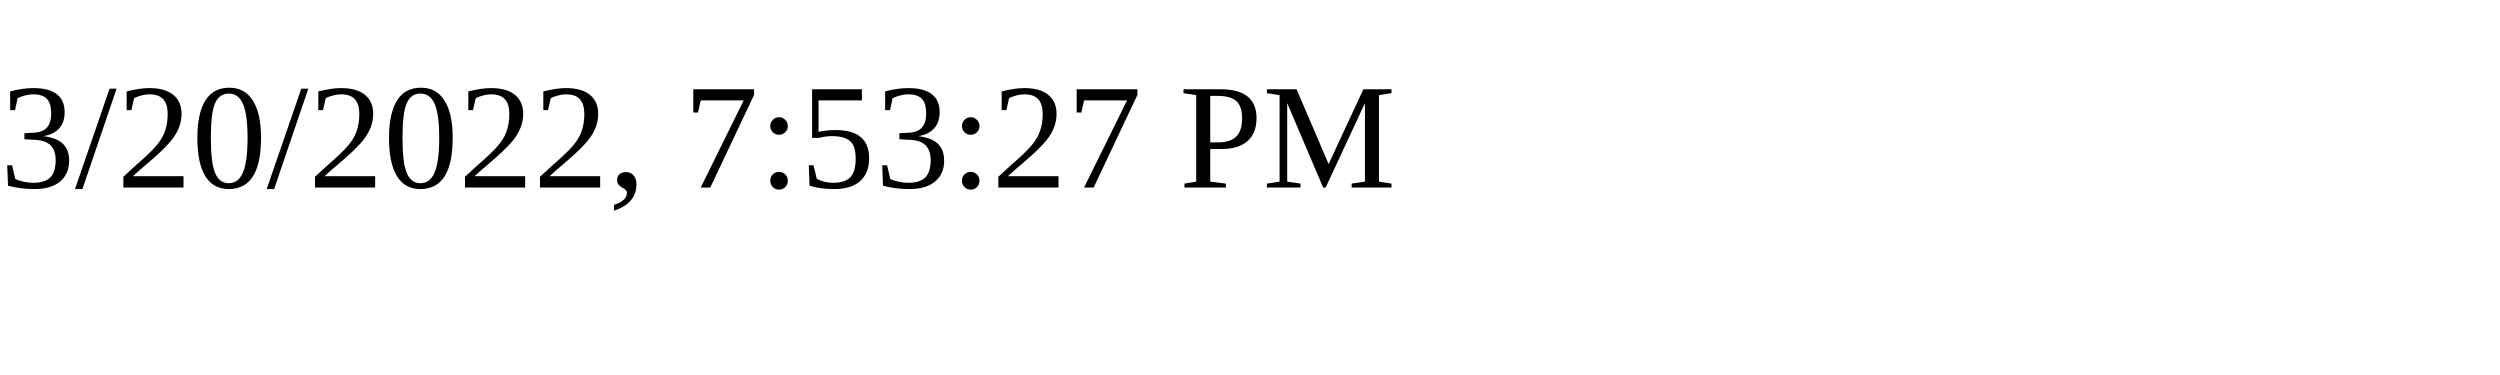
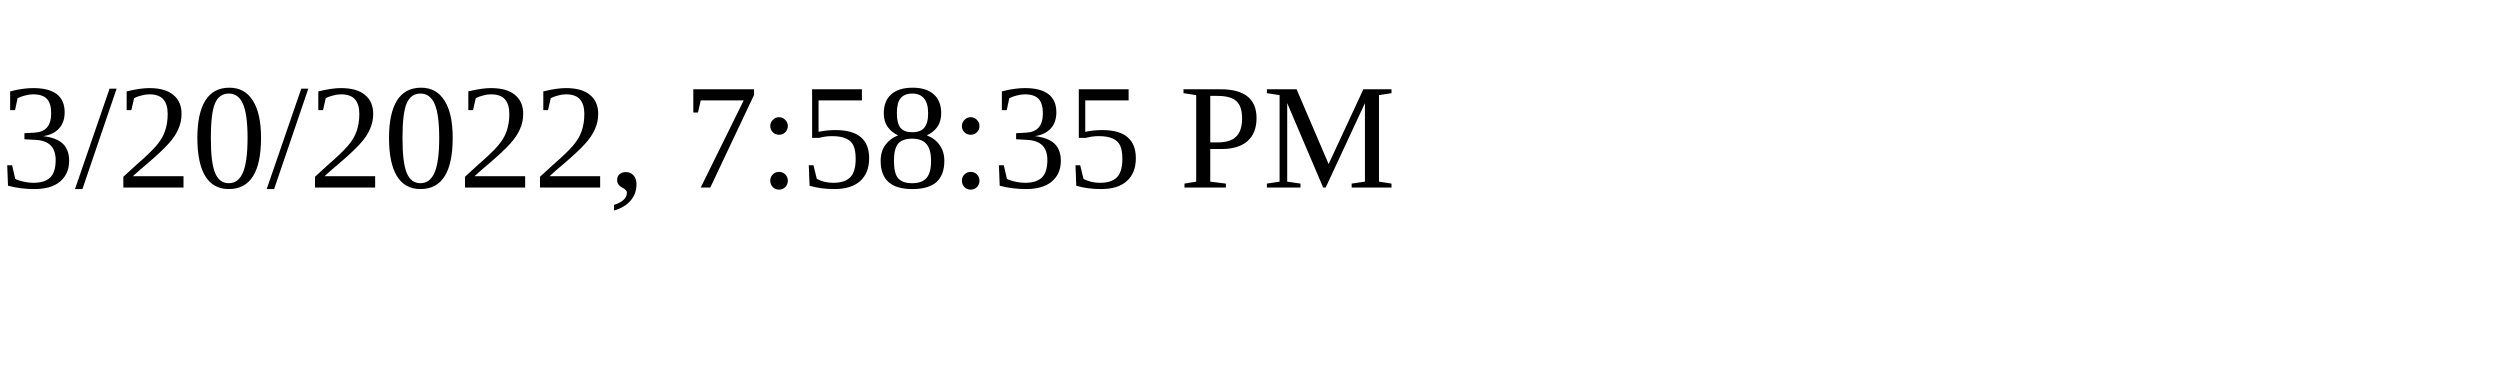
<svg xmlns="http://www.w3.org/2000/svg" height="30" width="200">
-   <text x="0" y="15">3/20/2022, 7:53:27 PM</text>
+   <text x="0" y="15">3/20/2022, 7:58:35 PM</text>
</svg>
